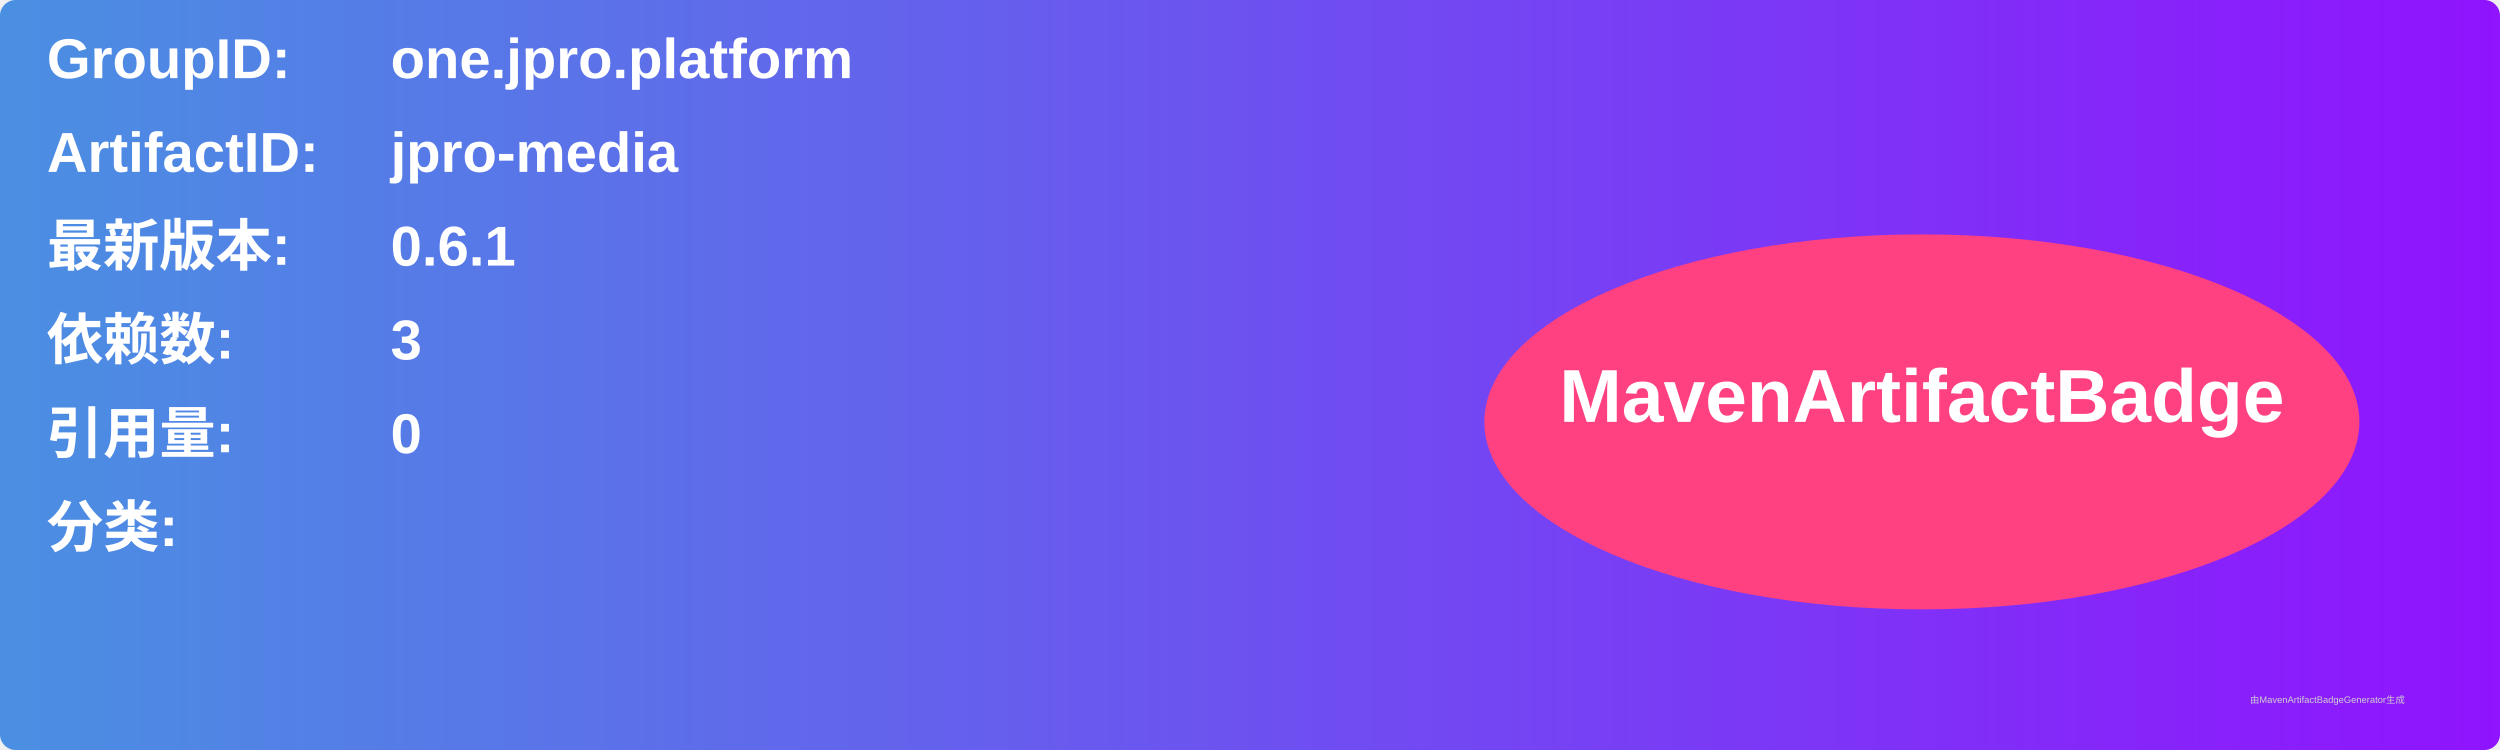
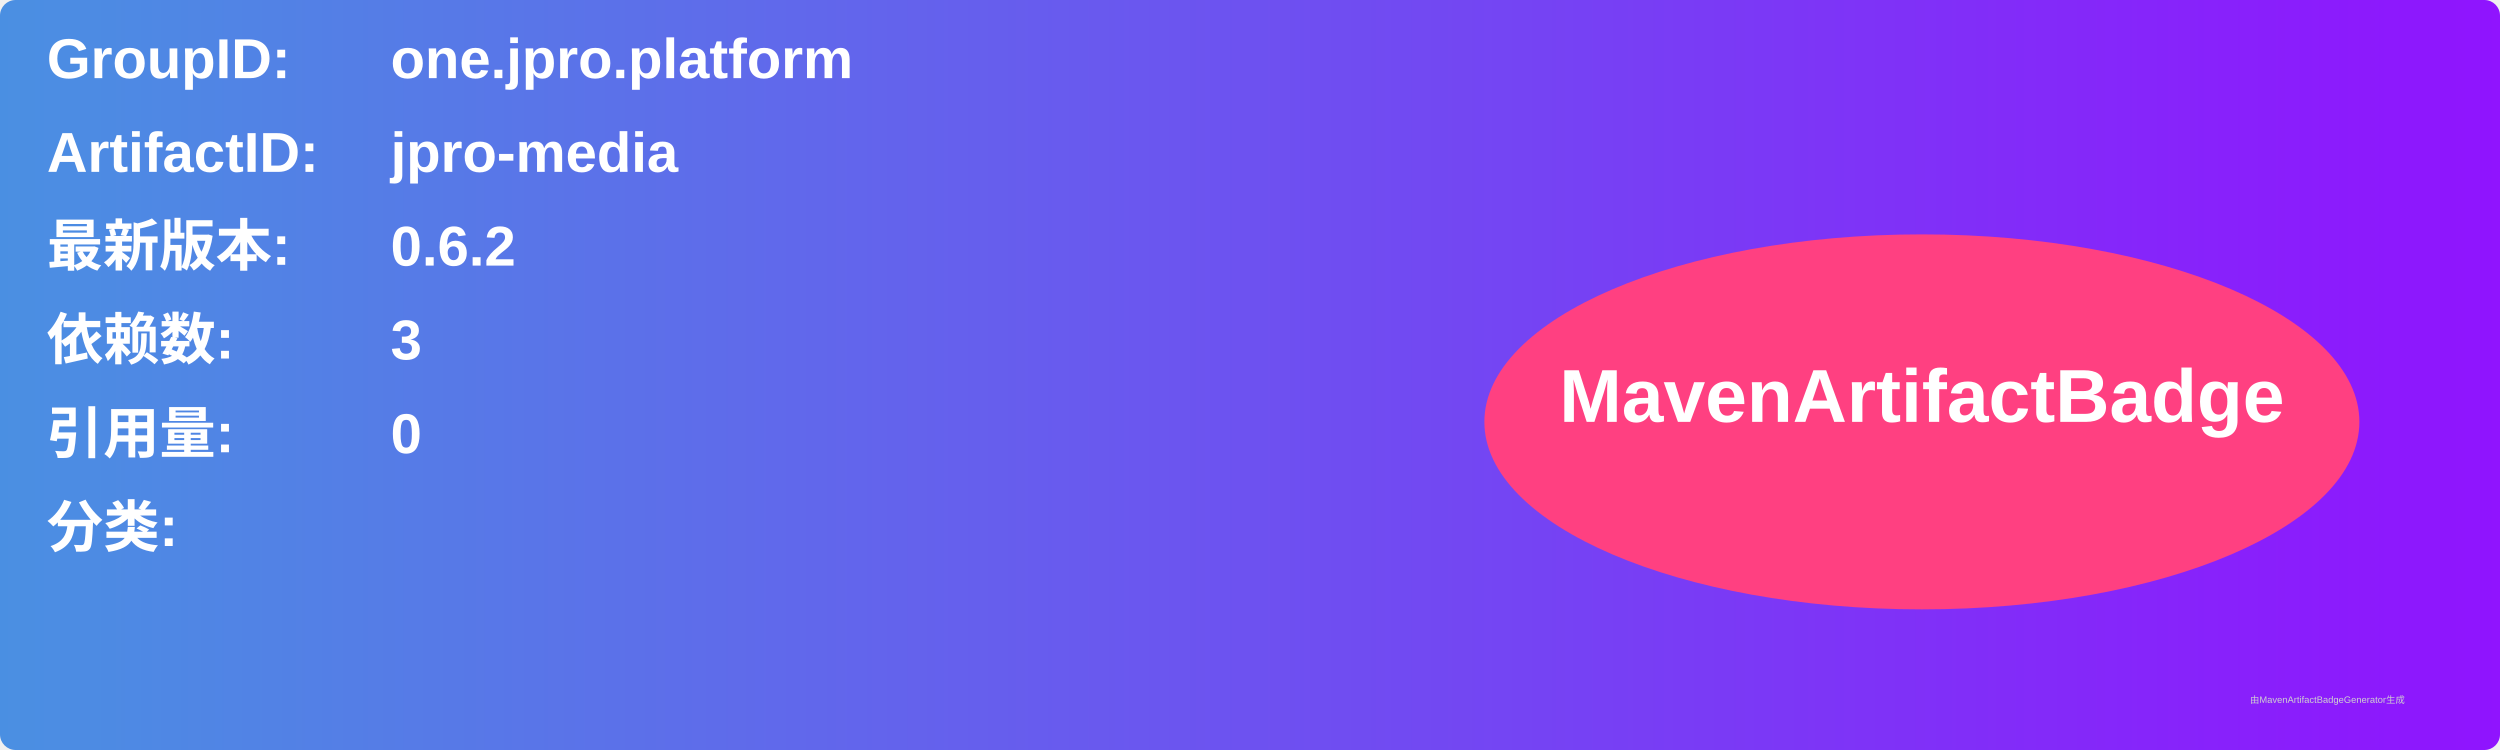
<svg xmlns="http://www.w3.org/2000/svg" width="800" height="240" viewBox="0 0 800 240">
  <linearGradient id="grad" x1="0%" y1="0%" x2="100%" y2="0%">
    <stop offset="0%" stop-color="#4a90e2" />
    <stop offset="100%" stop-color="#9013fe" />
  </linearGradient>
  <rect width="100%" height="100%" rx="5" ry="5" fill="url(#grad)" />
  <g transform="translate(15, 15)">
    <text x="0" y="10" font-family="Arial" font-size="18" fill="white" font-weight="bold" width="260">GroupID:</text>
    <text x="110" y="10" font-family="Arial" font-size="18" fill="white" font-weight="bold" width="460">one.jpro.platform</text>
    <text x="0" y="40" font-family="Arial" font-size="18" fill="white" font-weight="bold" width="260">ArtifactID:</text>
    <text x="110" y="40" font-family="Arial" font-size="18" fill="white" font-weight="bold" width="460">jpro-media</text>
    <text x="0" y="70" font-family="Arial" font-size="18" fill="white" font-weight="bold">最新版本:</text>
    <text x="110" y="70" font-family="Arial" font-size="18" fill="white" font-weight="bold">
-       <tspan font-weight="bold">0.6.1</tspan>
+       <tspan font-weight="bold">0.6.2</tspan>
    </text>
    <text x="0" y="100" font-family="Arial" font-size="18" fill="white" font-weight="bold">依赖数: </text>
    <text x="110" y="100" font-family="Arial" font-size="18" fill="white">
      <tspan font-weight="bold">3</tspan>
    </text>
    <text x="0" y="130" font-family="Arial" font-size="18" fill="white" font-weight="bold">引用量: </text>
    <text x="110" y="130" font-family="Arial" font-size="18" fill="white">
      <tspan font-weight="bold">0</tspan>
    </text>
    <text x="0" y="160" font-family="Arial" font-size="18" fill="white" font-weight="bold">分类:</text>
    <text x="10" y="190" font-family="Arial" font-size="10" fill="white">
      <tspan font-weight="bold" />
    </text>
    <ellipse cx="600" cy="120" rx="140" ry="60" fill="#ff4081" />
    <text x="600" y="120" text-anchor="middle" font-family="Arial" font-size="24" fill="white" font-weight="bold">MavenArtifactBadge</text>
  </g>
  <text x="720" y="225" font-family="Arial" font-size="3" fill="#d0d0d0">由MavenArtifactBadgeGenerator生成</text>
</svg>
